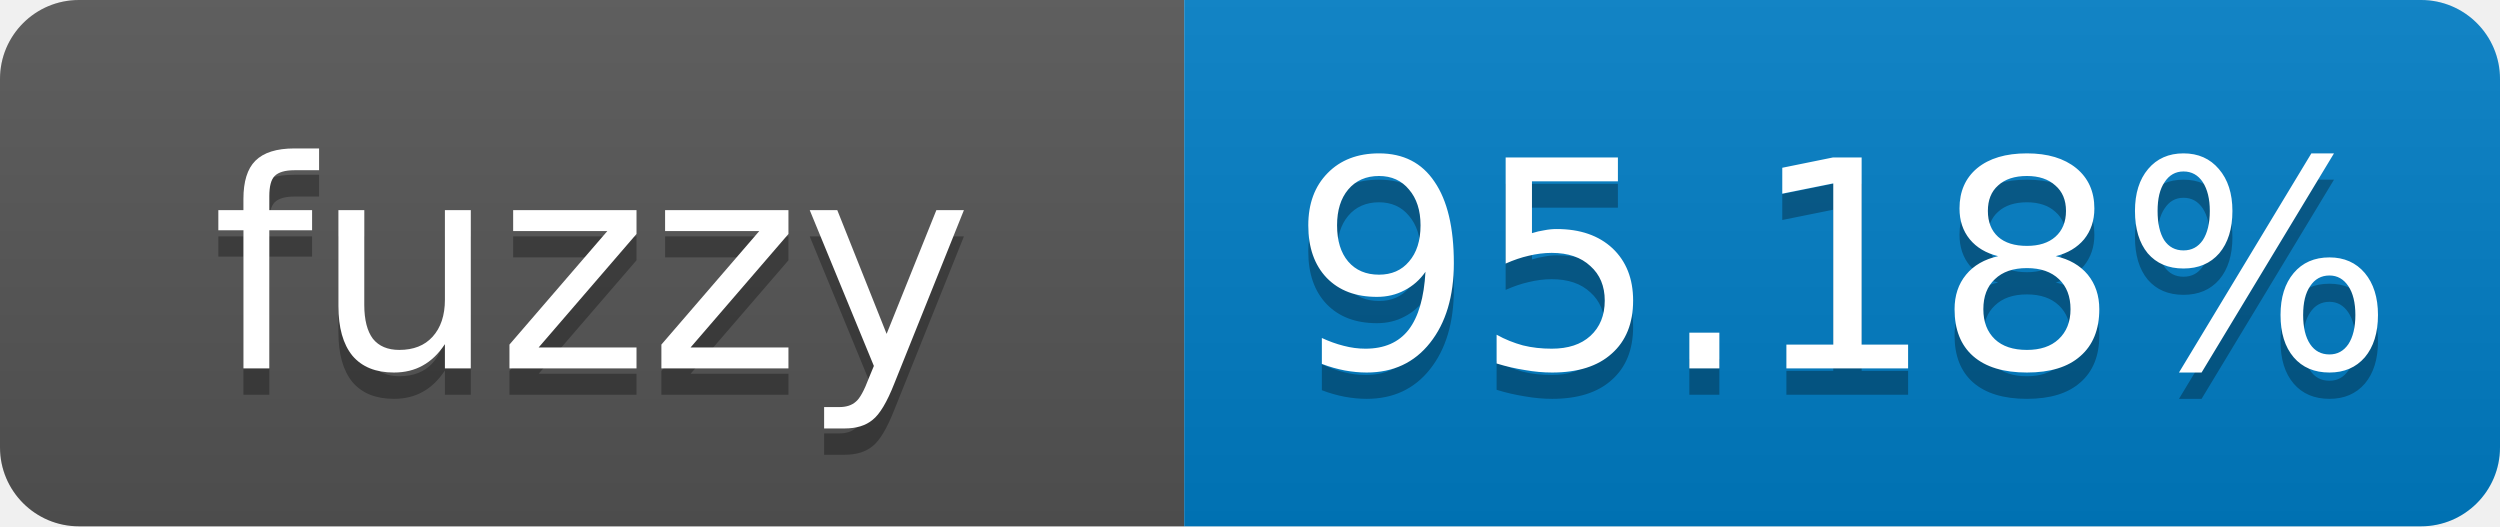
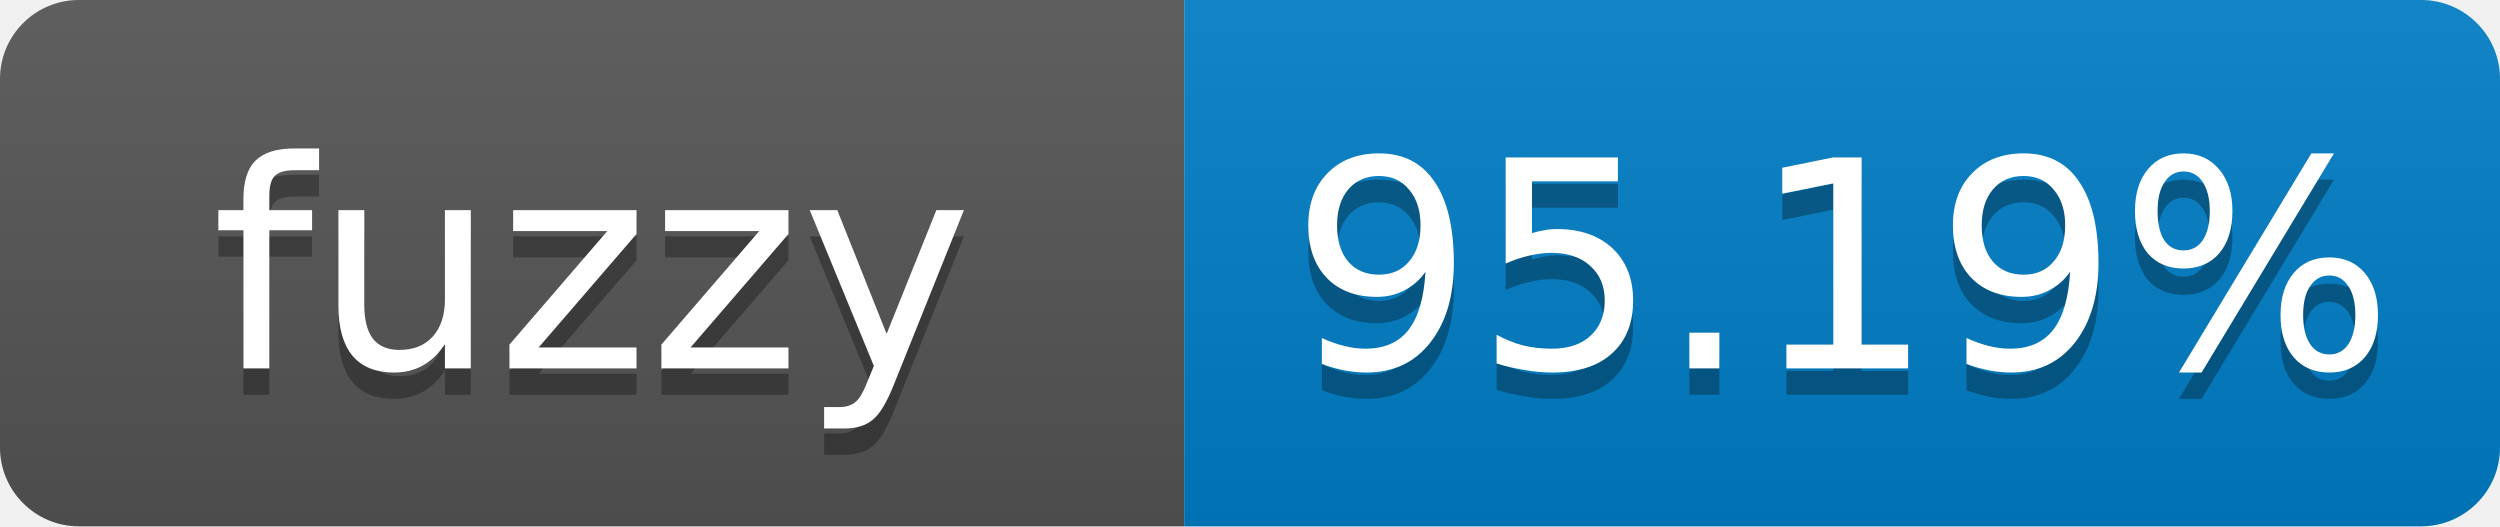
- <svg xmlns="http://www.w3.org/2000/svg" width="95" height="20" role="img" aria-label="fuzzy: 95.18%">
+ <svg xmlns="http://www.w3.org/2000/svg" width="95" height="20" role="img" aria-label="fuzzy: 95.19%">
  <linearGradient id="s" x2="0" y2="100%">
    <stop offset="0" stop-color="#bbb" stop-opacity=".1" />
    <stop offset="1" stop-opacity=".1" />
  </linearGradient>
  <clipPath id="r">
    <rect width="95" height="20" rx="3" fill="#fff" />
  </clipPath>
  <g clip-path="url(#r)">
    <rect width="45" height="20" fill="#555" />
    <rect x="45" width="50" height="20" fill="#007ec6" />
    <rect width="95" height="20" fill="url(#s)" />
  </g>
  <g fill="#fff" text-anchor="middle" font-family="Verdana,Geneva,DejaVu Sans,sans-serif" font-size="11">
    <text x="22.5" y="15" fill="#010101" fill-opacity=".3">fuzzy</text>
    <text x="22.5" y="14">fuzzy</text>
-     <text x="70" y="15" fill="#010101" fill-opacity=".3">95.18%</text>
-     <text x="70" y="14">95.18%</text>
+     <text x="70" y="15" fill="#010101" fill-opacity=".3">95.19%</text>
+     <text x="70" y="14">95.19%</text>
  </g>
</svg>
